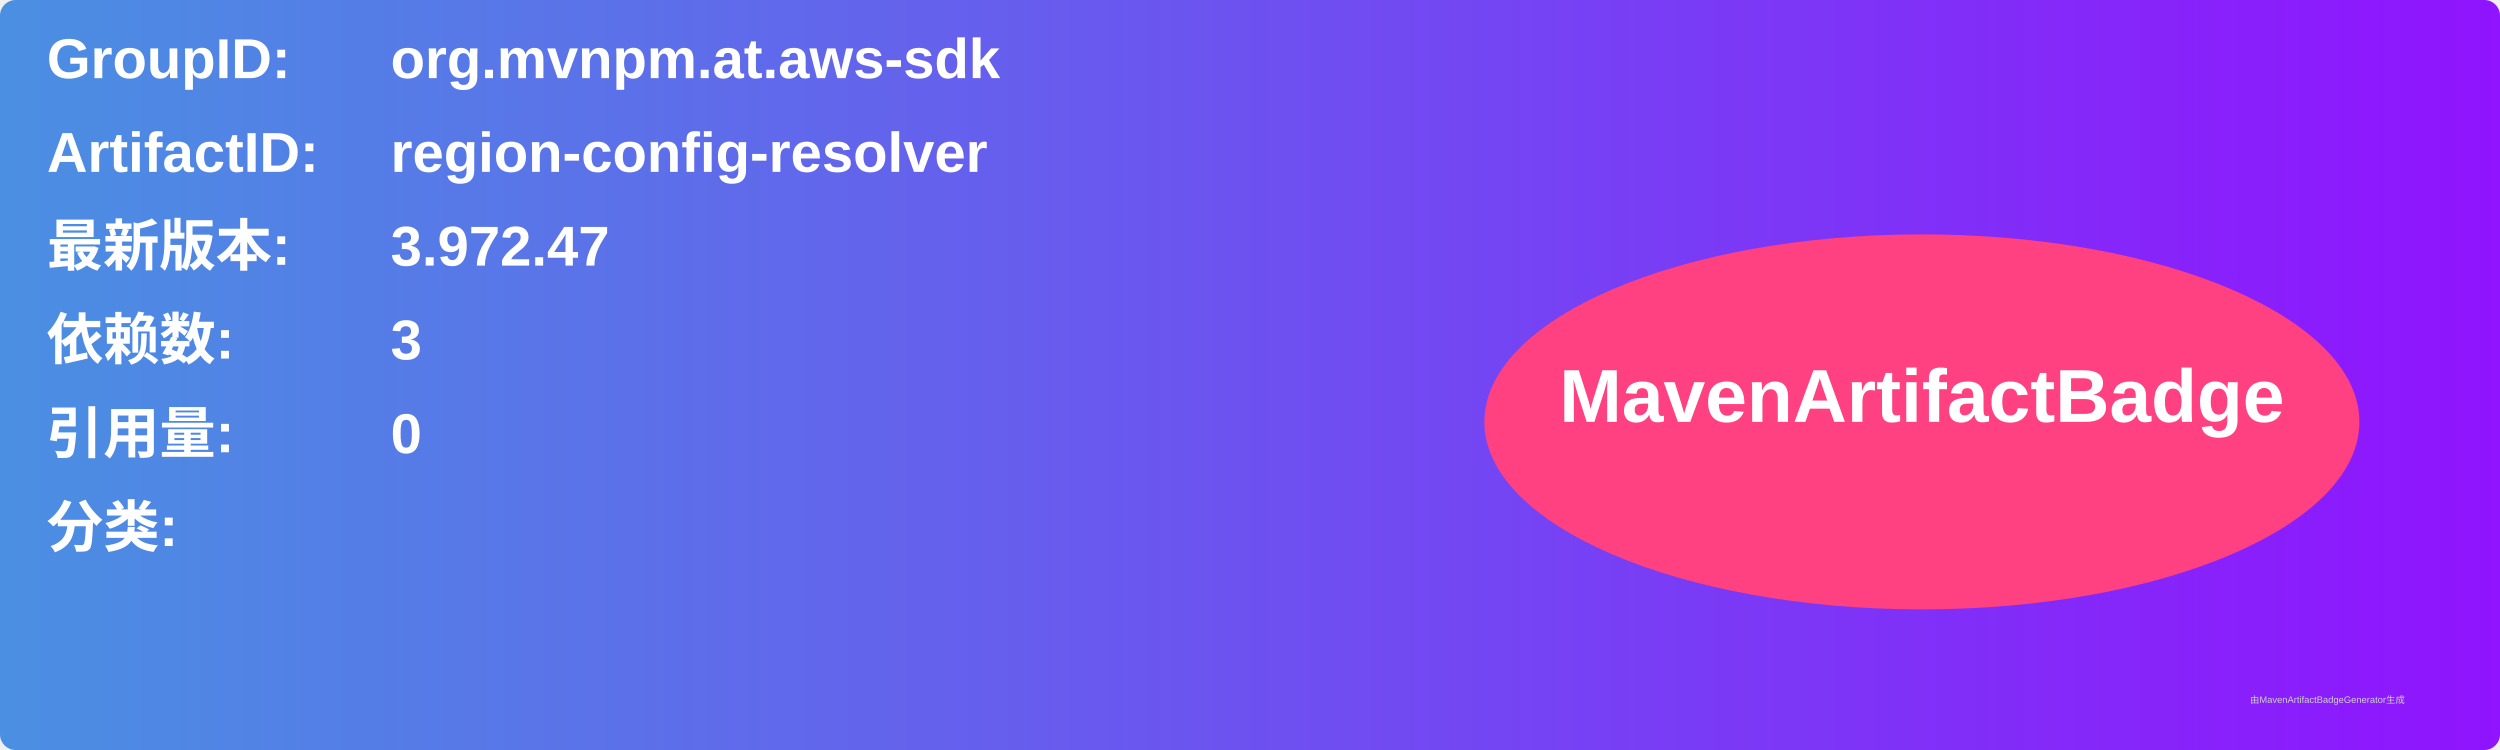
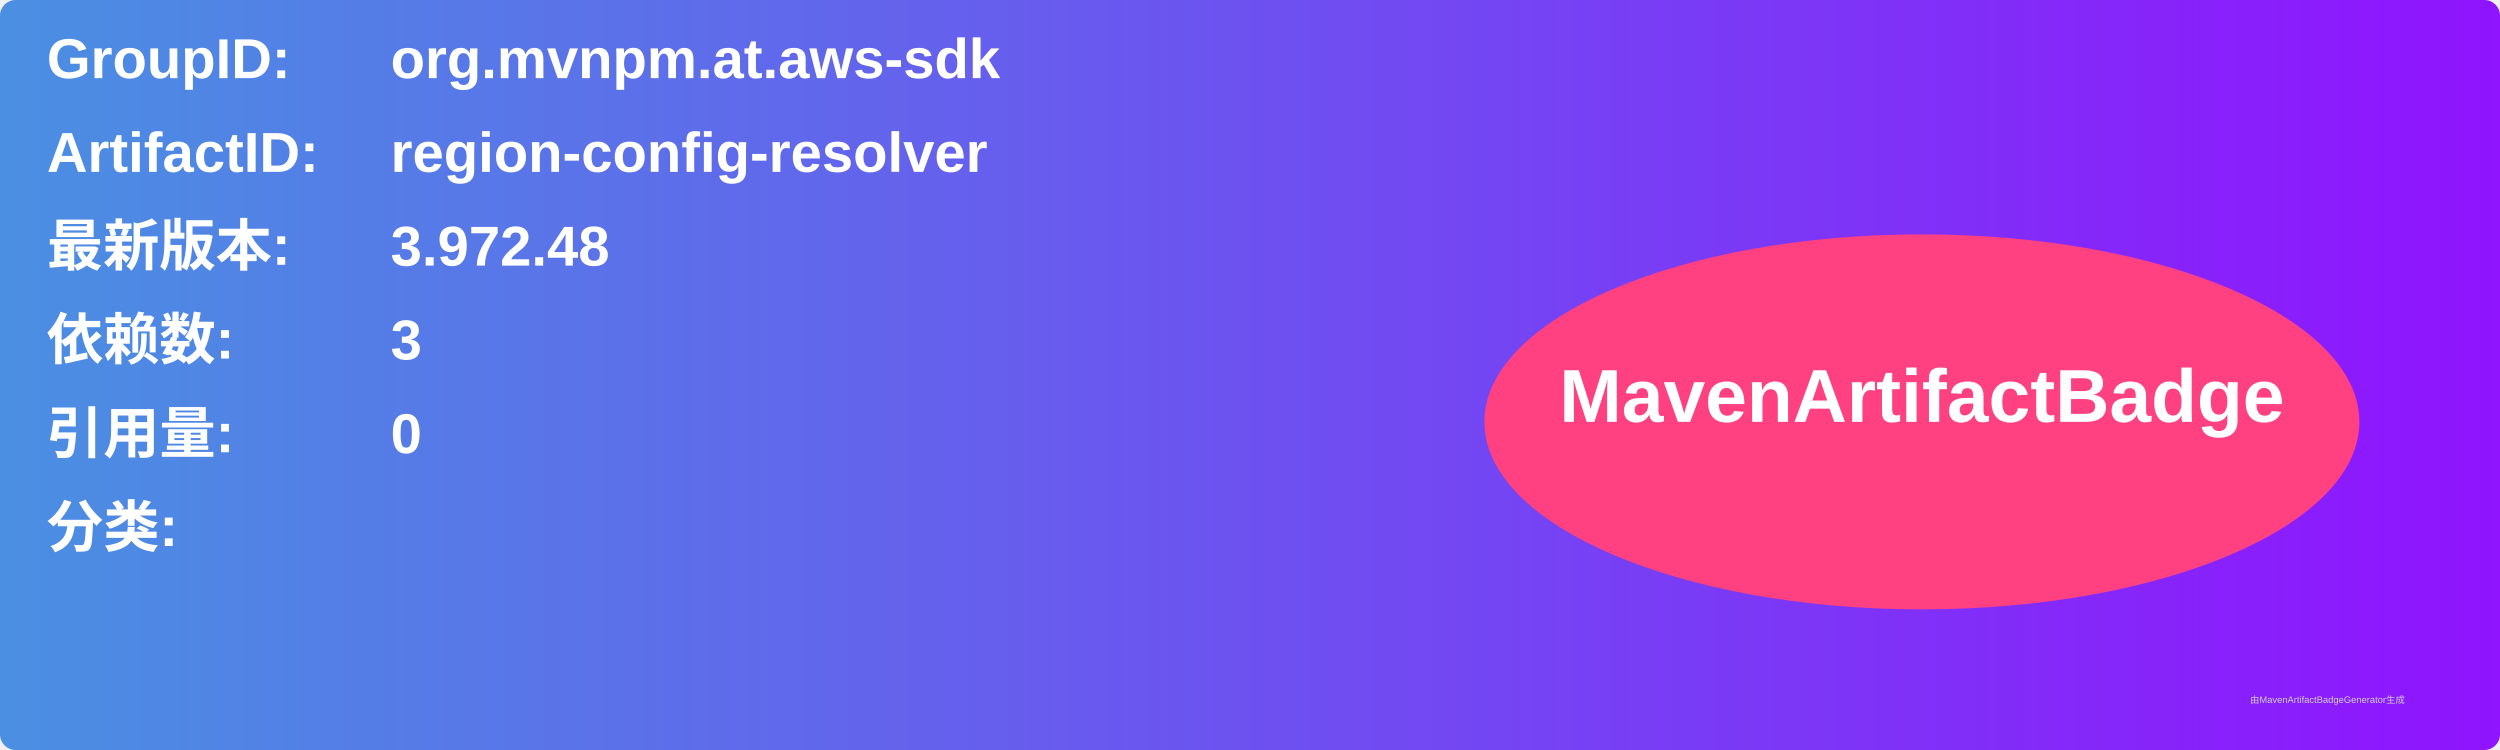
<svg xmlns="http://www.w3.org/2000/svg" width="800" height="240" viewBox="0 0 800 240">
  <linearGradient id="grad" x1="0%" y1="0%" x2="100%" y2="0%">
    <stop offset="0%" stop-color="#4a90e2" />
    <stop offset="100%" stop-color="#9013fe" />
  </linearGradient>
  <rect width="100%" height="100%" rx="5" ry="5" fill="url(#grad)" />
  <g transform="translate(15, 15)">
    <text x="0" y="10" font-family="Arial" font-size="18" fill="white" font-weight="bold" width="260">GroupID:</text>
    <text x="110" y="10" font-family="Arial" font-size="18" fill="white" font-weight="bold" width="460">org.mvnpm.at.aws-sdk</text>
    <text x="0" y="40" font-family="Arial" font-size="18" fill="white" font-weight="bold" width="260">ArtifactID:</text>
    <text x="110" y="40" font-family="Arial" font-size="18" fill="white" font-weight="bold" width="460">region-config-resolver</text>
    <text x="0" y="70" font-family="Arial" font-size="18" fill="white" font-weight="bold">最新版本:</text>
    <text x="110" y="70" font-family="Arial" font-size="18" fill="white" font-weight="bold">
-       <tspan font-weight="bold">3.972.47</tspan>
+       <tspan font-weight="bold">3.972.48</tspan>
    </text>
    <text x="0" y="100" font-family="Arial" font-size="18" fill="white" font-weight="bold">依赖数: </text>
    <text x="110" y="100" font-family="Arial" font-size="18" fill="white">
      <tspan font-weight="bold">3</tspan>
    </text>
    <text x="0" y="130" font-family="Arial" font-size="18" fill="white" font-weight="bold">引用量: </text>
    <text x="110" y="130" font-family="Arial" font-size="18" fill="white">
      <tspan font-weight="bold">0</tspan>
    </text>
    <text x="0" y="160" font-family="Arial" font-size="18" fill="white" font-weight="bold">分类:</text>
    <text x="10" y="190" font-family="Arial" font-size="10" fill="white">
      <tspan font-weight="bold" />
    </text>
    <ellipse cx="600" cy="120" rx="140" ry="60" fill="#ff4081" />
    <text x="600" y="120" text-anchor="middle" font-family="Arial" font-size="24" fill="white" font-weight="bold">MavenArtifactBadge</text>
  </g>
  <text x="720" y="225" font-family="Arial" font-size="3" fill="#d0d0d0">由MavenArtifactBadgeGenerator生成</text>
</svg>
